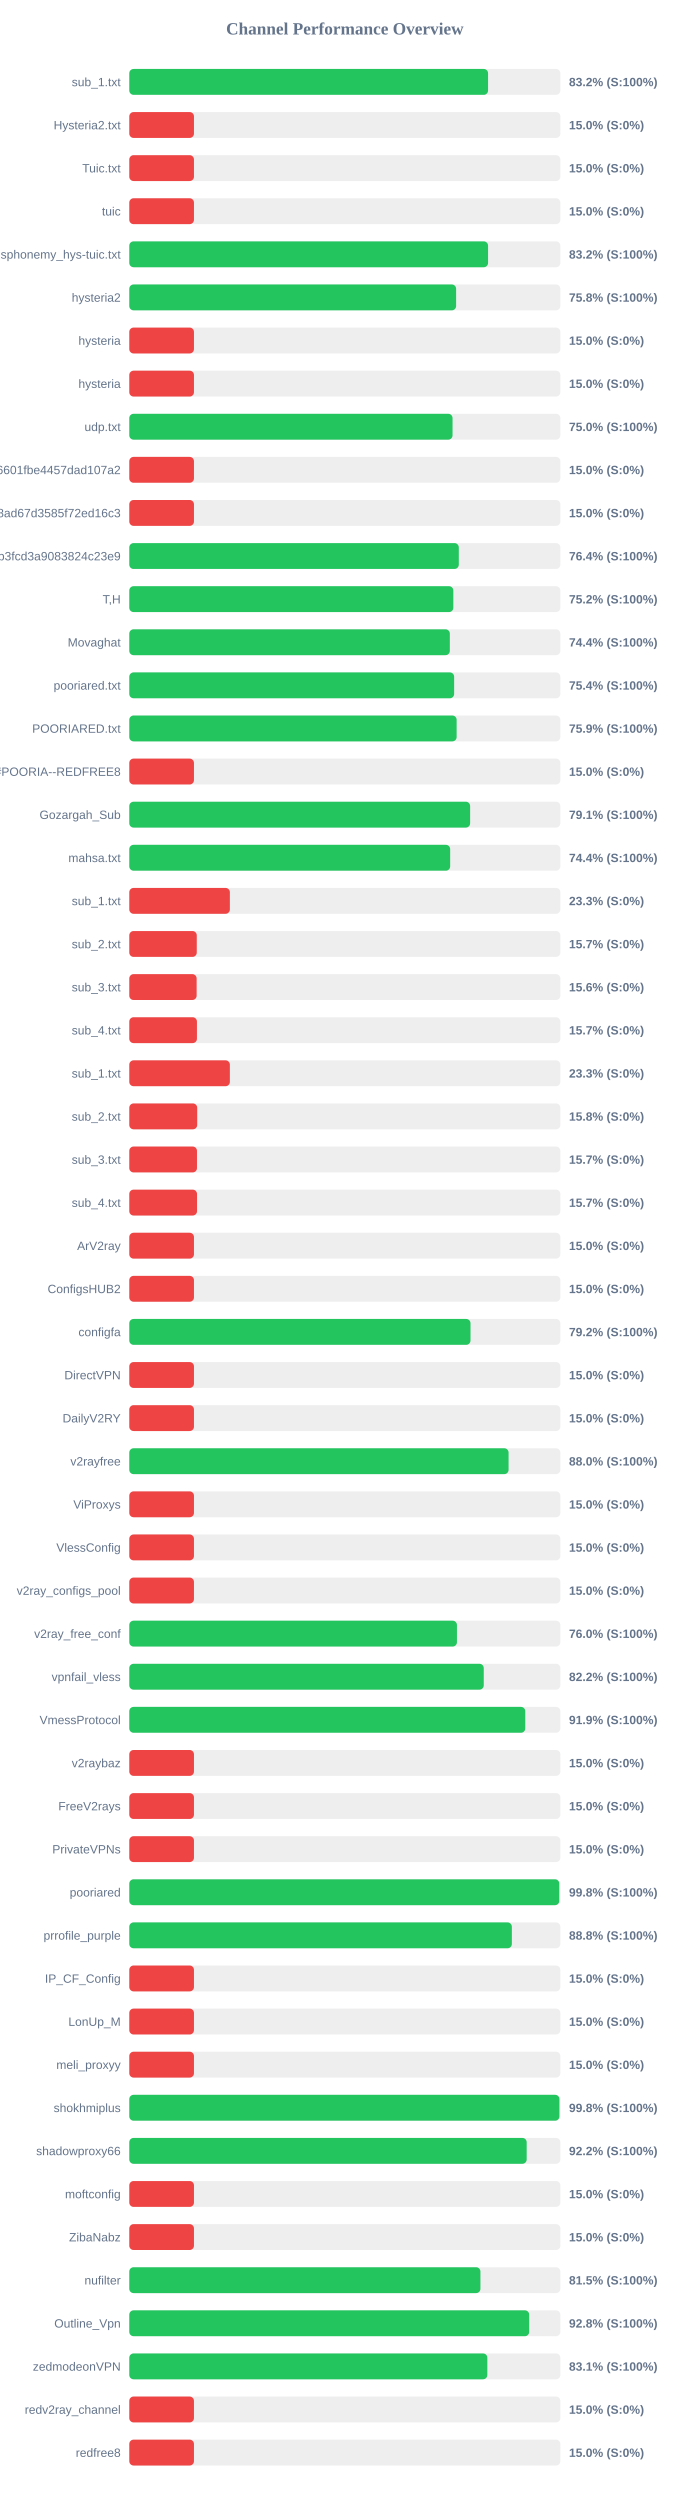
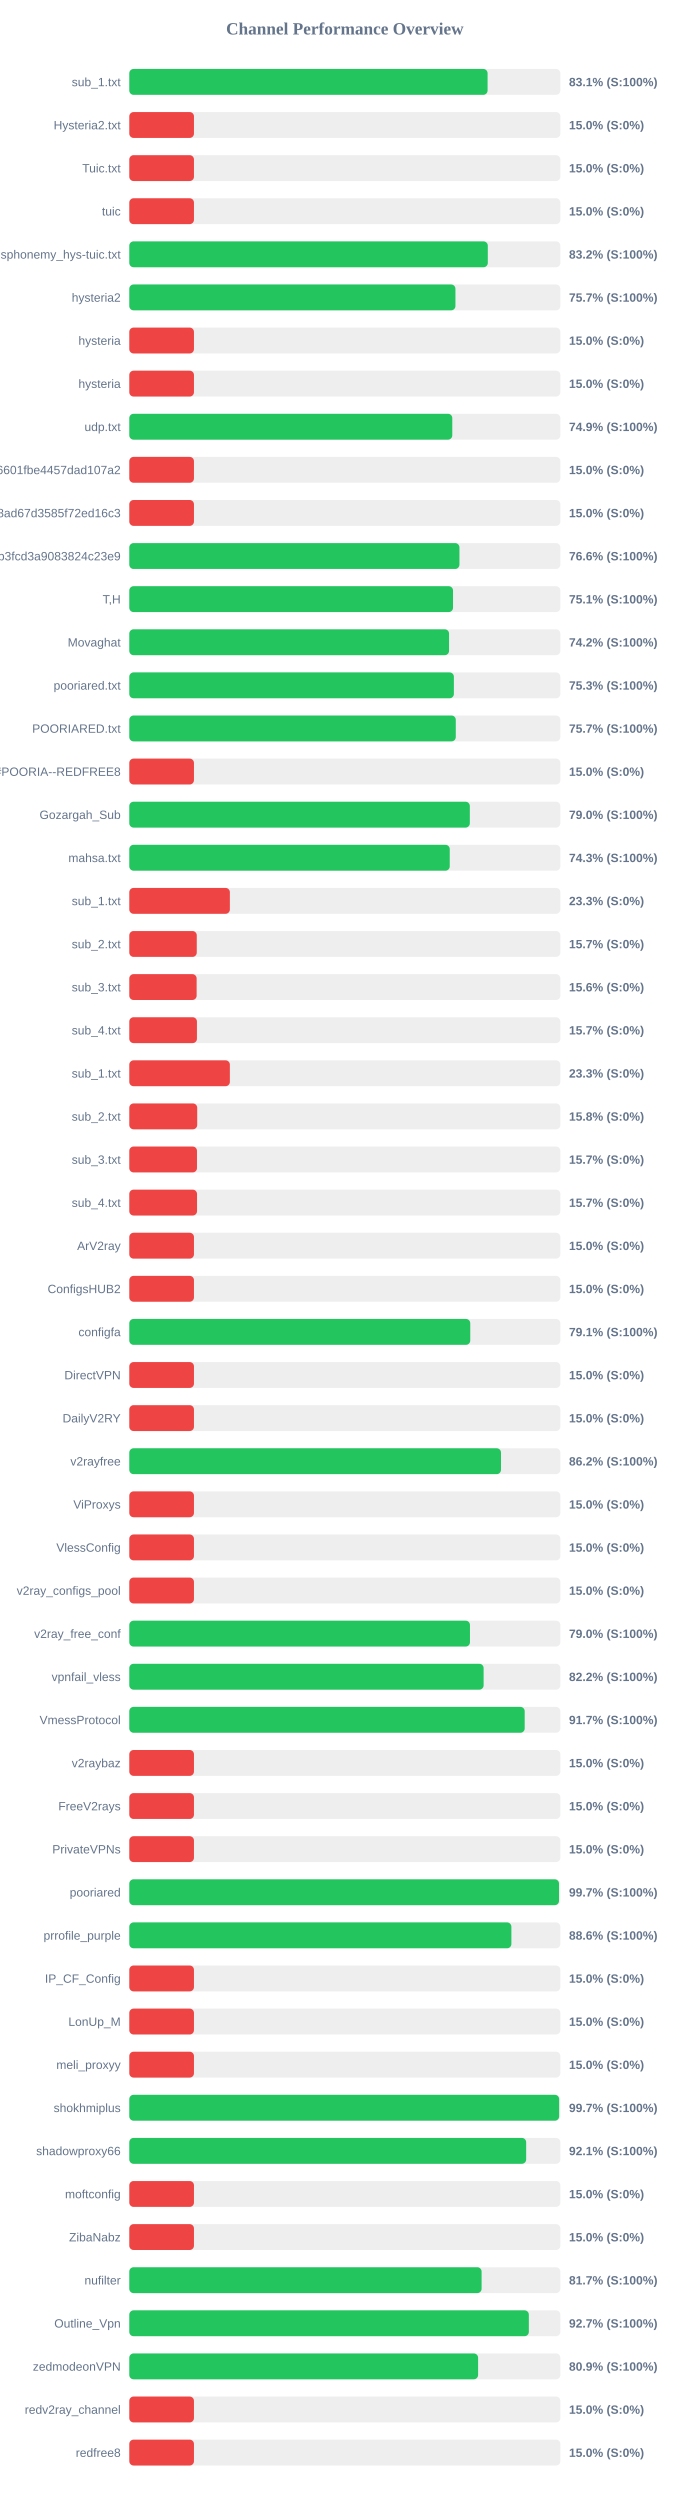
<svg xmlns="http://www.w3.org/2000/svg" width="800" height="2900" version="1.1">
  <style>
        .row { font: 14px Arial; fill: #64748b; }
        .score { font: bold 14px Arial; fill: #64748b; }
    </style>
  <text x="400" y="40" text-anchor="middle" font-size="20px" font-weight="bold" fill="#64748b">Channel Performance Overview</text>
  <rect x="150" y="80" width="500" height="30" fill="#eee" rx="5" />
-   <rect x="150" y="80" width="416.15" height="30" fill="#22c55e" rx="5" />
+   <rect x="150" y="80" width="415.6" height="30" fill="#22c55e" rx="5" />
  <text x="140" y="100" text-anchor="end" class="row">sub_1.txt</text>
-   <text x="660" y="100" text-anchor="start" class="score">83.2% (S:100%)</text>
+   <text x="660" y="100" text-anchor="start" class="score">83.1% (S:100%)</text>
  <rect x="150" y="130" width="500" height="30" fill="#eee" rx="5" />
  <rect x="150" y="130" width="75.0" height="30" fill="#ef4444" rx="5" />
  <text x="140" y="150" text-anchor="end" class="row">Hysteria2.txt</text>
  <text x="660" y="150" text-anchor="start" class="score">15.0% (S:0%)</text>
  <rect x="150" y="180" width="500" height="30" fill="#eee" rx="5" />
  <rect x="150" y="180" width="75.0" height="30" fill="#ef4444" rx="5" />
  <text x="140" y="200" text-anchor="end" class="row">Tuic.txt</text>
  <text x="660" y="200" text-anchor="start" class="score">15.0% (S:0%)</text>
  <rect x="150" y="230" width="500" height="30" fill="#eee" rx="5" />
  <rect x="150" y="230" width="75.0" height="30" fill="#ef4444" rx="5" />
  <text x="140" y="250" text-anchor="end" class="row">tuic</text>
  <text x="660" y="250" text-anchor="start" class="score">15.0% (S:0%)</text>
  <rect x="150" y="280" width="500" height="30" fill="#eee" rx="5" />
-   <rect x="150" y="280" width="416.15" height="30" fill="#22c55e" rx="5" />
+   <rect x="150" y="280" width="415.85" height="30" fill="#22c55e" rx="5" />
  <text x="140" y="300" text-anchor="end" class="row">ndsphonemy_hys-tuic.txt</text>
  <text x="660" y="300" text-anchor="start" class="score">83.2% (S:100%)</text>
  <rect x="150" y="330" width="500" height="30" fill="#eee" rx="5" />
-   <rect x="150" y="330" width="379.1" height="30" fill="#22c55e" rx="5" />
+   <rect x="150" y="330" width="378.3" height="30" fill="#22c55e" rx="5" />
  <text x="140" y="350" text-anchor="end" class="row">hysteria2</text>
-   <text x="660" y="350" text-anchor="start" class="score">75.8% (S:100%)</text>
+   <text x="660" y="350" text-anchor="start" class="score">75.7% (S:100%)</text>
  <rect x="150" y="380" width="500" height="30" fill="#eee" rx="5" />
  <rect x="150" y="380" width="75.0" height="30" fill="#ef4444" rx="5" />
  <text x="140" y="400" text-anchor="end" class="row">hysteria</text>
  <text x="660" y="400" text-anchor="start" class="score">15.0% (S:0%)</text>
  <rect x="150" y="430" width="500" height="30" fill="#eee" rx="5" />
  <rect x="150" y="430" width="75.0" height="30" fill="#ef4444" rx="5" />
  <text x="140" y="450" text-anchor="end" class="row">hysteria</text>
  <text x="660" y="450" text-anchor="start" class="score">15.0% (S:0%)</text>
  <rect x="150" y="480" width="500" height="30" fill="#eee" rx="5" />
-   <rect x="150" y="480" width="374.95" height="30" fill="#22c55e" rx="5" />
+   <rect x="150" y="480" width="374.65" height="30" fill="#22c55e" rx="5" />
  <text x="140" y="500" text-anchor="end" class="row">udp.txt</text>
-   <text x="660" y="500" text-anchor="start" class="score">75.0% (S:100%)</text>
+   <text x="660" y="500" text-anchor="start" class="score">74.9% (S:100%)</text>
  <rect x="150" y="530" width="500" height="30" fill="#eee" rx="5" />
  <rect x="150" y="530" width="75.0" height="30" fill="#ef4444" rx="5" />
  <text x="140" y="550" text-anchor="end" class="row">6ca22ad3b96aa6601fbe4457dad107a2</text>
  <text x="660" y="550" text-anchor="start" class="score">15.0% (S:0%)</text>
  <rect x="150" y="580" width="500" height="30" fill="#eee" rx="5" />
  <rect x="150" y="580" width="75.0" height="30" fill="#ef4444" rx="5" />
  <text x="140" y="600" text-anchor="end" class="row">d2ddf60933dd08ad67d3585f72ed16c3</text>
  <text x="660" y="600" text-anchor="start" class="score">15.0% (S:0%)</text>
  <rect x="150" y="630" width="500" height="30" fill="#eee" rx="5" />
-   <rect x="150" y="630" width="382.2" height="30" fill="#22c55e" rx="5" />
+   <rect x="150" y="630" width="382.95" height="30" fill="#22c55e" rx="5" />
  <text x="140" y="650" text-anchor="end" class="row">subscribe?token=8bc38a0c131e9b3fcd3a9083824c23e9</text>
-   <text x="660" y="650" text-anchor="start" class="score">76.4% (S:100%)</text>
+   <text x="660" y="650" text-anchor="start" class="score">76.6% (S:100%)</text>
  <rect x="150" y="680" width="500" height="30" fill="#eee" rx="5" />
-   <rect x="150" y="680" width="375.85" height="30" fill="#22c55e" rx="5" />
+   <rect x="150" y="680" width="375.5" height="30" fill="#22c55e" rx="5" />
  <text x="140" y="700" text-anchor="end" class="row">T,H</text>
-   <text x="660" y="700" text-anchor="start" class="score">75.2% (S:100%)</text>
+   <text x="660" y="700" text-anchor="start" class="score">75.1% (S:100%)</text>
  <rect x="150" y="730" width="500" height="30" fill="#eee" rx="5" />
-   <rect x="150" y="730" width="371.8" height="30" fill="#22c55e" rx="5" />
+   <rect x="150" y="730" width="370.9" height="30" fill="#22c55e" rx="5" />
  <text x="140" y="750" text-anchor="end" class="row">Movaghat</text>
-   <text x="660" y="750" text-anchor="start" class="score">74.4% (S:100%)</text>
+   <text x="660" y="750" text-anchor="start" class="score">74.2% (S:100%)</text>
  <rect x="150" y="780" width="500" height="30" fill="#eee" rx="5" />
-   <rect x="150" y="780" width="376.8" height="30" fill="#22c55e" rx="5" />
+   <rect x="150" y="780" width="376.5" height="30" fill="#22c55e" rx="5" />
  <text x="140" y="800" text-anchor="end" class="row">pooriared.txt</text>
-   <text x="660" y="800" text-anchor="start" class="score">75.4% (S:100%)</text>
+   <text x="660" y="800" text-anchor="start" class="score">75.3% (S:100%)</text>
  <rect x="150" y="830" width="500" height="30" fill="#eee" rx="5" />
-   <rect x="150" y="830" width="379.7" height="30" fill="#22c55e" rx="5" />
+   <rect x="150" y="830" width="378.7" height="30" fill="#22c55e" rx="5" />
  <text x="140" y="850" text-anchor="end" class="row">POORIARED.txt</text>
-   <text x="660" y="850" text-anchor="start" class="score">75.9% (S:100%)</text>
+   <text x="660" y="850" text-anchor="start" class="score">75.7% (S:100%)</text>
  <rect x="150" y="880" width="500" height="30" fill="#eee" rx="5" />
  <rect x="150" y="880" width="75.0" height="30" fill="#ef4444" rx="5" />
  <text x="140" y="900" text-anchor="end" class="row">POORIA--REDFREE8.txt#POORIA--REDFREE8</text>
  <text x="660" y="900" text-anchor="start" class="score">15.0% (S:0%)</text>
  <rect x="150" y="930" width="500" height="30" fill="#eee" rx="5" />
-   <rect x="150" y="930" width="395.35" height="30" fill="#22c55e" rx="5" />
+   <rect x="150" y="930" width="395.0" height="30" fill="#22c55e" rx="5" />
  <text x="140" y="950" text-anchor="end" class="row">Gozargah_Sub</text>
-   <text x="660" y="950" text-anchor="start" class="score">79.1% (S:100%)</text>
+   <text x="660" y="950" text-anchor="start" class="score">79.0% (S:100%)</text>
  <rect x="150" y="980" width="500" height="30" fill="#eee" rx="5" />
-   <rect x="150" y="980" width="372.2" height="30" fill="#22c55e" rx="5" />
+   <rect x="150" y="980" width="371.7" height="30" fill="#22c55e" rx="5" />
  <text x="140" y="1000" text-anchor="end" class="row">mahsa.txt</text>
-   <text x="660" y="1000" text-anchor="start" class="score">74.4% (S:100%)</text>
+   <text x="660" y="1000" text-anchor="start" class="score">74.3% (S:100%)</text>
  <rect x="150" y="1030" width="500" height="30" fill="#eee" rx="5" />
  <rect x="150" y="1030" width="116.65" height="30" fill="#ef4444" rx="5" />
  <text x="140" y="1050" text-anchor="end" class="row">sub_1.txt</text>
  <text x="660" y="1050" text-anchor="start" class="score">23.3% (S:0%)</text>
  <rect x="150" y="1080" width="500" height="30" fill="#eee" rx="5" />
  <rect x="150" y="1080" width="78.25" height="30" fill="#ef4444" rx="5" />
  <text x="140" y="1100" text-anchor="end" class="row">sub_2.txt</text>
  <text x="660" y="1100" text-anchor="start" class="score">15.7% (S:0%)</text>
  <rect x="150" y="1130" width="500" height="30" fill="#eee" rx="5" />
  <rect x="150" y="1130" width="78.1" height="30" fill="#ef4444" rx="5" />
  <text x="140" y="1150" text-anchor="end" class="row">sub_3.txt</text>
  <text x="660" y="1150" text-anchor="start" class="score">15.6% (S:0%)</text>
  <rect x="150" y="1180" width="500" height="30" fill="#eee" rx="5" />
  <rect x="150" y="1180" width="78.45" height="30" fill="#ef4444" rx="5" />
  <text x="140" y="1200" text-anchor="end" class="row">sub_4.txt</text>
  <text x="660" y="1200" text-anchor="start" class="score">15.7% (S:0%)</text>
  <rect x="150" y="1230" width="500" height="30" fill="#eee" rx="5" />
  <rect x="150" y="1230" width="116.65" height="30" fill="#ef4444" rx="5" />
  <text x="140" y="1250" text-anchor="end" class="row">sub_1.txt</text>
  <text x="660" y="1250" text-anchor="start" class="score">23.3% (S:0%)</text>
  <rect x="150" y="1280" width="500" height="30" fill="#eee" rx="5" />
  <rect x="150" y="1280" width="78.75" height="30" fill="#ef4444" rx="5" />
  <text x="140" y="1300" text-anchor="end" class="row">sub_2.txt</text>
  <text x="660" y="1300" text-anchor="start" class="score">15.8% (S:0%)</text>
  <rect x="150" y="1330" width="500" height="30" fill="#eee" rx="5" />
  <rect x="150" y="1330" width="78.5" height="30" fill="#ef4444" rx="5" />
  <text x="140" y="1350" text-anchor="end" class="row">sub_3.txt</text>
  <text x="660" y="1350" text-anchor="start" class="score">15.7% (S:0%)</text>
  <rect x="150" y="1380" width="500" height="30" fill="#eee" rx="5" />
  <rect x="150" y="1380" width="78.55" height="30" fill="#ef4444" rx="5" />
  <text x="140" y="1400" text-anchor="end" class="row">sub_4.txt</text>
  <text x="660" y="1400" text-anchor="start" class="score">15.7% (S:0%)</text>
  <rect x="150" y="1430" width="500" height="30" fill="#eee" rx="5" />
  <rect x="150" y="1430" width="75.0" height="30" fill="#ef4444" rx="5" />
  <text x="140" y="1450" text-anchor="end" class="row">ArV2ray</text>
  <text x="660" y="1450" text-anchor="start" class="score">15.0% (S:0%)</text>
  <rect x="150" y="1480" width="500" height="30" fill="#eee" rx="5" />
  <rect x="150" y="1480" width="75.0" height="30" fill="#ef4444" rx="5" />
  <text x="140" y="1500" text-anchor="end" class="row">ConfigsHUB2</text>
  <text x="660" y="1500" text-anchor="start" class="score">15.0% (S:0%)</text>
  <rect x="150" y="1530" width="500" height="30" fill="#eee" rx="5" />
-   <rect x="150" y="1530" width="395.8" height="30" fill="#22c55e" rx="5" />
+   <rect x="150" y="1530" width="395.5" height="30" fill="#22c55e" rx="5" />
  <text x="140" y="1550" text-anchor="end" class="row">configfa</text>
-   <text x="660" y="1550" text-anchor="start" class="score">79.2% (S:100%)</text>
+   <text x="660" y="1550" text-anchor="start" class="score">79.1% (S:100%)</text>
  <rect x="150" y="1580" width="500" height="30" fill="#eee" rx="5" />
  <rect x="150" y="1580" width="75.0" height="30" fill="#ef4444" rx="5" />
  <text x="140" y="1600" text-anchor="end" class="row">DirectVPN</text>
  <text x="660" y="1600" text-anchor="start" class="score">15.0% (S:0%)</text>
  <rect x="150" y="1630" width="500" height="30" fill="#eee" rx="5" />
  <rect x="150" y="1630" width="75.0" height="30" fill="#ef4444" rx="5" />
  <text x="140" y="1650" text-anchor="end" class="row">DailyV2RY</text>
  <text x="660" y="1650" text-anchor="start" class="score">15.0% (S:0%)</text>
  <rect x="150" y="1680" width="500" height="30" fill="#eee" rx="5" />
-   <rect x="150" y="1680" width="439.95" height="30" fill="#22c55e" rx="5" />
+   <rect x="150" y="1680" width="431.15" height="30" fill="#22c55e" rx="5" />
  <text x="140" y="1700" text-anchor="end" class="row">v2rayfree</text>
-   <text x="660" y="1700" text-anchor="start" class="score">88.0% (S:100%)</text>
+   <text x="660" y="1700" text-anchor="start" class="score">86.2% (S:100%)</text>
  <rect x="150" y="1730" width="500" height="30" fill="#eee" rx="5" />
  <rect x="150" y="1730" width="75.0" height="30" fill="#ef4444" rx="5" />
  <text x="140" y="1750" text-anchor="end" class="row">ViProxys</text>
  <text x="660" y="1750" text-anchor="start" class="score">15.0% (S:0%)</text>
  <rect x="150" y="1780" width="500" height="30" fill="#eee" rx="5" />
  <rect x="150" y="1780" width="75.0" height="30" fill="#ef4444" rx="5" />
  <text x="140" y="1800" text-anchor="end" class="row">VlessConfig</text>
  <text x="660" y="1800" text-anchor="start" class="score">15.0% (S:0%)</text>
  <rect x="150" y="1830" width="500" height="30" fill="#eee" rx="5" />
  <rect x="150" y="1830" width="75.0" height="30" fill="#ef4444" rx="5" />
  <text x="140" y="1850" text-anchor="end" class="row">v2ray_configs_pool</text>
  <text x="660" y="1850" text-anchor="start" class="score">15.0% (S:0%)</text>
  <rect x="150" y="1880" width="500" height="30" fill="#eee" rx="5" />
-   <rect x="150" y="1880" width="380.05" height="30" fill="#22c55e" rx="5" />
+   <rect x="150" y="1880" width="395.15" height="30" fill="#22c55e" rx="5" />
  <text x="140" y="1900" text-anchor="end" class="row">v2ray_free_conf</text>
-   <text x="660" y="1900" text-anchor="start" class="score">76.0% (S:100%)</text>
+   <text x="660" y="1900" text-anchor="start" class="score">79.0% (S:100%)</text>
  <rect x="150" y="1930" width="500" height="30" fill="#eee" rx="5" />
-   <rect x="150" y="1930" width="411.15" height="30" fill="#22c55e" rx="5" />
+   <rect x="150" y="1930" width="411.0" height="30" fill="#22c55e" rx="5" />
  <text x="140" y="1950" text-anchor="end" class="row">vpnfail_vless</text>
  <text x="660" y="1950" text-anchor="start" class="score">82.2% (S:100%)</text>
  <rect x="150" y="1980" width="500" height="30" fill="#eee" rx="5" />
-   <rect x="150" y="1980" width="459.3" height="30" fill="#22c55e" rx="5" />
+   <rect x="150" y="1980" width="458.65" height="30" fill="#22c55e" rx="5" />
  <text x="140" y="2000" text-anchor="end" class="row">VmessProtocol</text>
-   <text x="660" y="2000" text-anchor="start" class="score">91.9% (S:100%)</text>
+   <text x="660" y="2000" text-anchor="start" class="score">91.7% (S:100%)</text>
  <rect x="150" y="2030" width="500" height="30" fill="#eee" rx="5" />
  <rect x="150" y="2030" width="75.0" height="30" fill="#ef4444" rx="5" />
  <text x="140" y="2050" text-anchor="end" class="row">v2raybaz</text>
  <text x="660" y="2050" text-anchor="start" class="score">15.0% (S:0%)</text>
  <rect x="150" y="2080" width="500" height="30" fill="#eee" rx="5" />
  <rect x="150" y="2080" width="75.0" height="30" fill="#ef4444" rx="5" />
  <text x="140" y="2100" text-anchor="end" class="row">FreeV2rays</text>
  <text x="660" y="2100" text-anchor="start" class="score">15.0% (S:0%)</text>
  <rect x="150" y="2130" width="500" height="30" fill="#eee" rx="5" />
  <rect x="150" y="2130" width="75.0" height="30" fill="#ef4444" rx="5" />
  <text x="140" y="2150" text-anchor="end" class="row">PrivateVPNs</text>
  <text x="660" y="2150" text-anchor="start" class="score">15.0% (S:0%)</text>
  <rect x="150" y="2180" width="500" height="30" fill="#eee" rx="5" />
-   <rect x="150" y="2180" width="498.75" height="30" fill="#22c55e" rx="5" />
+   <rect x="150" y="2180" width="498.45" height="30" fill="#22c55e" rx="5" />
  <text x="140" y="2200" text-anchor="end" class="row">pooriared</text>
-   <text x="660" y="2200" text-anchor="start" class="score">99.8% (S:100%)</text>
+   <text x="660" y="2200" text-anchor="start" class="score">99.7% (S:100%)</text>
  <rect x="150" y="2230" width="500" height="30" fill="#eee" rx="5" />
-   <rect x="150" y="2230" width="443.75" height="30" fill="#22c55e" rx="5" />
+   <rect x="150" y="2230" width="443.2" height="30" fill="#22c55e" rx="5" />
  <text x="140" y="2250" text-anchor="end" class="row">prrofile_purple</text>
-   <text x="660" y="2250" text-anchor="start" class="score">88.8% (S:100%)</text>
+   <text x="660" y="2250" text-anchor="start" class="score">88.6% (S:100%)</text>
  <rect x="150" y="2280" width="500" height="30" fill="#eee" rx="5" />
  <rect x="150" y="2280" width="75.0" height="30" fill="#ef4444" rx="5" />
  <text x="140" y="2300" text-anchor="end" class="row">IP_CF_Config</text>
  <text x="660" y="2300" text-anchor="start" class="score">15.0% (S:0%)</text>
  <rect x="150" y="2330" width="500" height="30" fill="#eee" rx="5" />
  <rect x="150" y="2330" width="75.0" height="30" fill="#ef4444" rx="5" />
  <text x="140" y="2350" text-anchor="end" class="row">LonUp_M</text>
  <text x="660" y="2350" text-anchor="start" class="score">15.0% (S:0%)</text>
  <rect x="150" y="2380" width="500" height="30" fill="#eee" rx="5" />
  <rect x="150" y="2380" width="75.0" height="30" fill="#ef4444" rx="5" />
  <text x="140" y="2400" text-anchor="end" class="row">meli_proxyy</text>
  <text x="660" y="2400" text-anchor="start" class="score">15.0% (S:0%)</text>
  <rect x="150" y="2430" width="500" height="30" fill="#eee" rx="5" />
-   <rect x="150" y="2430" width="498.9" height="30" fill="#22c55e" rx="5" />
+   <rect x="150" y="2430" width="498.6" height="30" fill="#22c55e" rx="5" />
  <text x="140" y="2450" text-anchor="end" class="row">shokhmiplus</text>
-   <text x="660" y="2450" text-anchor="start" class="score">99.8% (S:100%)</text>
+   <text x="660" y="2450" text-anchor="start" class="score">99.7% (S:100%)</text>
  <rect x="150" y="2480" width="500" height="30" fill="#eee" rx="5" />
-   <rect x="150" y="2480" width="460.95" height="30" fill="#22c55e" rx="5" />
+   <rect x="150" y="2480" width="460.35" height="30" fill="#22c55e" rx="5" />
  <text x="140" y="2500" text-anchor="end" class="row">shadowproxy66</text>
-   <text x="660" y="2500" text-anchor="start" class="score">92.2% (S:100%)</text>
+   <text x="660" y="2500" text-anchor="start" class="score">92.1% (S:100%)</text>
  <rect x="150" y="2530" width="500" height="30" fill="#eee" rx="5" />
  <rect x="150" y="2530" width="75.0" height="30" fill="#ef4444" rx="5" />
  <text x="140" y="2550" text-anchor="end" class="row">moftconfig</text>
  <text x="660" y="2550" text-anchor="start" class="score">15.0% (S:0%)</text>
  <rect x="150" y="2580" width="500" height="30" fill="#eee" rx="5" />
  <rect x="150" y="2580" width="75.0" height="30" fill="#ef4444" rx="5" />
  <text x="140" y="2600" text-anchor="end" class="row">ZibaNabz</text>
  <text x="660" y="2600" text-anchor="start" class="score">15.0% (S:0%)</text>
  <rect x="150" y="2630" width="500" height="30" fill="#eee" rx="5" />
-   <rect x="150" y="2630" width="407.3" height="30" fill="#22c55e" rx="5" />
+   <rect x="150" y="2630" width="408.65" height="30" fill="#22c55e" rx="5" />
  <text x="140" y="2650" text-anchor="end" class="row">nufilter</text>
-   <text x="660" y="2650" text-anchor="start" class="score">81.5% (S:100%)</text>
+   <text x="660" y="2650" text-anchor="start" class="score">81.7% (S:100%)</text>
  <rect x="150" y="2680" width="500" height="30" fill="#eee" rx="5" />
-   <rect x="150" y="2680" width="463.85" height="30" fill="#22c55e" rx="5" />
+   <rect x="150" y="2680" width="463.45" height="30" fill="#22c55e" rx="5" />
  <text x="140" y="2700" text-anchor="end" class="row">Outline_Vpn</text>
-   <text x="660" y="2700" text-anchor="start" class="score">92.8% (S:100%)</text>
+   <text x="660" y="2700" text-anchor="start" class="score">92.7% (S:100%)</text>
  <rect x="150" y="2730" width="500" height="30" fill="#eee" rx="5" />
-   <rect x="150" y="2730" width="415.3" height="30" fill="#22c55e" rx="5" />
+   <rect x="150" y="2730" width="404.6" height="30" fill="#22c55e" rx="5" />
  <text x="140" y="2750" text-anchor="end" class="row">zedmodeonVPN</text>
-   <text x="660" y="2750" text-anchor="start" class="score">83.1% (S:100%)</text>
+   <text x="660" y="2750" text-anchor="start" class="score">80.9% (S:100%)</text>
  <rect x="150" y="2780" width="500" height="30" fill="#eee" rx="5" />
  <rect x="150" y="2780" width="75.0" height="30" fill="#ef4444" rx="5" />
  <text x="140" y="2800" text-anchor="end" class="row">redv2ray_channel</text>
  <text x="660" y="2800" text-anchor="start" class="score">15.0% (S:0%)</text>
  <rect x="150" y="2830" width="500" height="30" fill="#eee" rx="5" />
  <rect x="150" y="2830" width="75.0" height="30" fill="#ef4444" rx="5" />
  <text x="140" y="2850" text-anchor="end" class="row">redfree8</text>
  <text x="660" y="2850" text-anchor="start" class="score">15.0% (S:0%)</text>
</svg>
